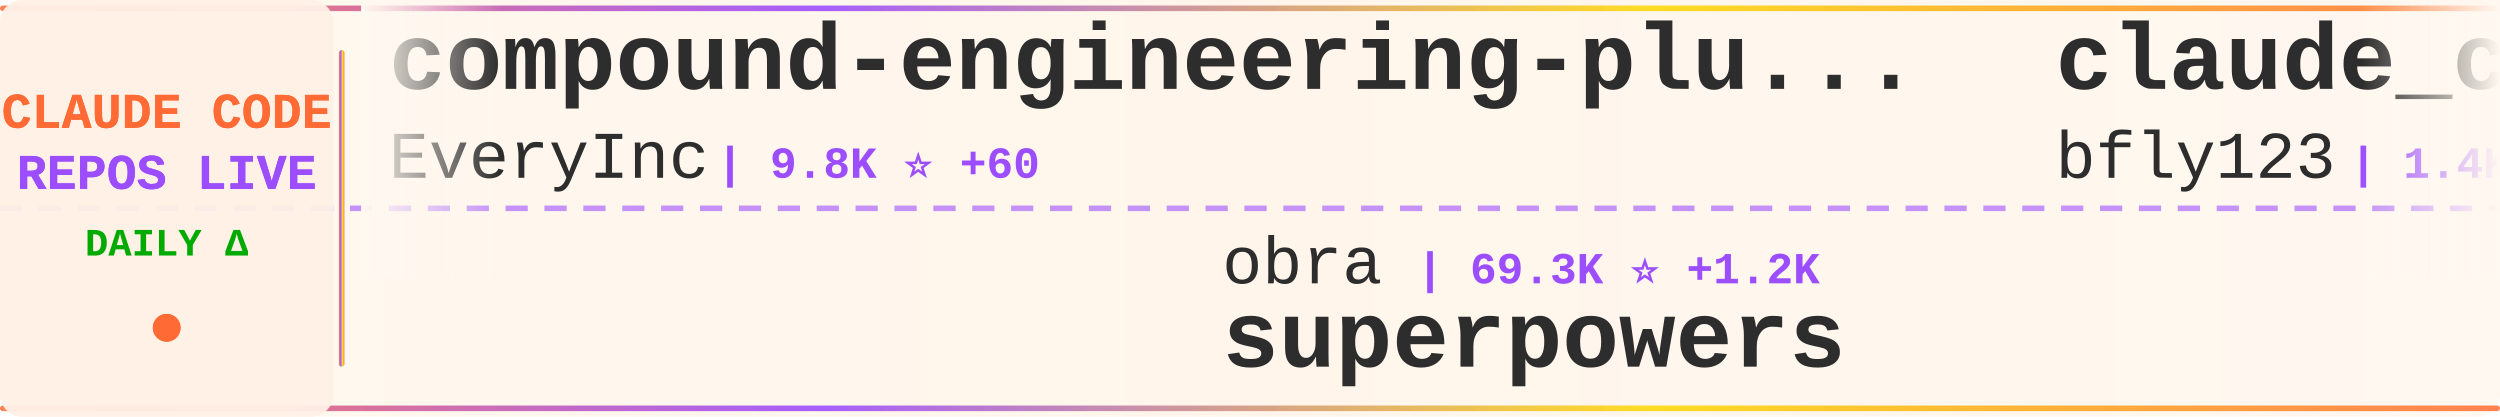
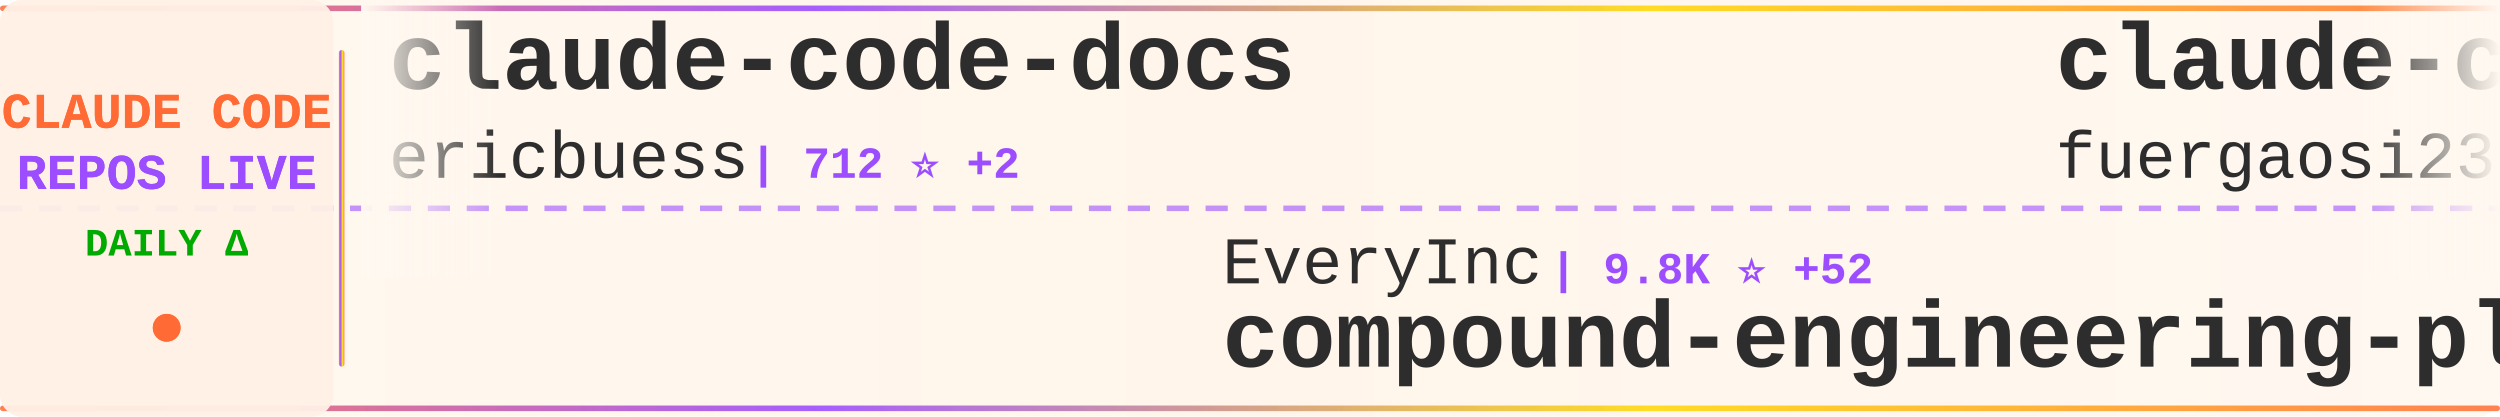
<svg xmlns="http://www.w3.org/2000/svg" width="900" height="150">
  <defs>
    <linearGradient id="tickerBg" x1="0%" y1="0%" x2="100%" y2="0%">
      <stop offset="0%" style="stop-color:#fff8f0;stop-opacity:0.98" />
      <stop offset="50%" style="stop-color:#fff5eb;stop-opacity:1" />
      <stop offset="100%" style="stop-color:#fff8f0;stop-opacity:0.98" />
    </linearGradient>
    <linearGradient id="borderGrad" x1="0%" y1="0%" x2="100%" y2="0%">
      <stop offset="0%" style="stop-color:#FF6B35;stop-opacity:0.85">
        <animate attributeName="stop-opacity" values="0.85;1;0.85" dur="2s" repeatCount="indefinite" />
      </stop>
      <stop offset="33%" style="stop-color:#9C4EFF;stop-opacity:0.9">
        <animate attributeName="stop-opacity" values="0.9;1;0.9" dur="2.2s" repeatCount="indefinite" />
      </stop>
      <stop offset="66%" style="stop-color:#FFD700;stop-opacity:0.85">
        <animate attributeName="stop-opacity" values="0.85;1;0.85" dur="1.8s" repeatCount="indefinite" />
      </stop>
      <stop offset="100%" style="stop-color:#FF6B35;stop-opacity:0.85">
        <animate attributeName="stop-opacity" values="0.85;1;0.85" dur="2s" repeatCount="indefinite" />
      </stop>
    </linearGradient>
    <filter id="textGlow">
      <feGaussianBlur stdDeviation="0.15" result="coloredBlur" />
      <feMerge>
        <feMergeNode in="coloredBlur" />
        <feMergeNode in="SourceGraphic" />
      </feMerge>
    </filter>
    <filter id="metricGlow">
      <feGaussianBlur stdDeviation="0.2" result="coloredBlur" />
      <feMerge>
        <feMergeNode in="coloredBlur" />
        <feMergeNode in="SourceGraphic" />
      </feMerge>
    </filter>
    <linearGradient id="leftFade" x1="0%" y1="0%" x2="100%" y2="0%">
      <stop offset="0%" style="stop-color:#fff8f0;stop-opacity:1" />
      <stop offset="100%" style="stop-color:#fff8f0;stop-opacity:0" />
    </linearGradient>
    <linearGradient id="rightFade" x1="0%" y1="0%" x2="100%" y2="0%">
      <stop offset="0%" style="stop-color:#fff8f0;stop-opacity:0" />
      <stop offset="100%" style="stop-color:#fff8f0;stop-opacity:1" />
    </linearGradient>
  </defs>
  <rect width="900" height="150" fill="url(#tickerBg)" rx="8" />
  <rect x="0" y="2" width="900" height="2" fill="url(#borderGrad)" rx="1" />
  <rect x="0" y="146" width="900" height="2" fill="url(#borderGrad)" rx="1" />
  <line x1="0" y1="75" x2="900" y2="75" stroke="#9C4EFF" stroke-width="2" stroke-dasharray="8 6" opacity="0.6" />
  <rect x="0" y="0" width="120" height="150" fill="#fff0e6" opacity="0.95" rx="8" />
  <text x="60" y="46" font-family="'Courier New', monospace" font-size="18" font-weight="bold" fill="#FF6B35" text-anchor="middle" filter="url(#textGlow)">
    CLAUDE CODE
  </text>
  <text x="60" y="68" font-family="'Courier New', monospace" font-size="18" font-weight="bold" fill="#9C4EFF" text-anchor="middle" filter="url(#textGlow)">
    REPOS LIVE
  </text>
  <text x="60" y="92" font-family="'Courier New', monospace" font-size="14" font-weight="bold" fill="#00aa00" text-anchor="middle">
    DAILY Δ
  </text>
  <circle cx="60" cy="118" r="5" fill="#FF6B35" filter="url(#metricGlow)">
    <animate attributeName="r" values="4;6;4" dur="1.5s" repeatCount="indefinite" />
    <animate attributeName="opacity" values="0.6;1;0.6" dur="1.5s" repeatCount="indefinite" />
  </circle>
  <rect x="122" y="18" width="2" height="114" fill="url(#borderGrad)" rx="1" />
  <clipPath id="tickerClip">
    <rect x="130" y="0" width="770" height="150" />
  </clipPath>
  <g clip-path="url(#tickerClip)">
    <g id="tickerItems">
      <animateTransform attributeName="transform" attributeType="XML" type="translate" from="0 0" to="-3000 0" dur="54s" repeatCount="indefinite" />
      <g transform="translate(0, 0)">
-         <text x="140" y="32" font-family="'Courier New', monospace" font-size="34" font-weight="bold" fill="#2d2d2d">compound-engineering-plu...</text>
-         <text x="140" y="64" font-family="'Courier New', monospace" font-size="24" font-weight="normal" fill="#2d2d2d" opacity="1.0">EveryInc</text>
-         <text x="258" y="64" font-family="'Courier New', monospace" font-size="16" font-weight="bold" fill="#9C4EFF"> | 9.8K ⭐ +60</text>
+         <text x="140" y="32" font-family="'Courier New', monospace" font-size="34" font-weight="bold" fill="#2d2d2d">claude-code-docs</text>
+         <text x="140" y="64" font-family="'Courier New', monospace" font-size="24" font-weight="normal" fill="#2d2d2d" opacity="1.0">ericbuess</text>
+         <text x="270" y="64" font-family="'Courier New', monospace" font-size="16" font-weight="bold" fill="#9C4EFF"> | 712 ⭐ +2</text>
      </g>
      <g transform="translate(300, 0)">
-         <text x="140" y="102" font-family="'Courier New', monospace" font-size="24" font-weight="normal" fill="#2d2d2d" opacity="1.0">obra</text>
-         <text x="210" y="102" font-family="'Courier New', monospace" font-size="16" font-weight="bold" fill="#9C4EFF"> | 69.3K ⭐ +1.2K</text>
-         <text x="140" y="132" font-family="'Courier New', monospace" font-size="34" font-weight="bold" fill="#2d2d2d">superpowers</text>
+         <text x="140" y="102" font-family="'Courier New', monospace" font-size="24" font-weight="normal" fill="#2d2d2d" opacity="1.0">EveryInc</text>
+         <text x="258" y="102" font-family="'Courier New', monospace" font-size="16" font-weight="bold" fill="#9C4EFF"> | 9.8K ⭐ +52</text>
+         <text x="140" y="132" font-family="'Courier New', monospace" font-size="34" font-weight="bold" fill="#2d2d2d">compound-engineering-plu...</text>
      </g>
      <g transform="translate(600, 0)">
-         <text x="140" y="32" font-family="'Courier New', monospace" font-size="34" font-weight="bold" fill="#2d2d2d">claude_code_bridge</text>
-         <text x="140" y="64" font-family="'Courier New', monospace" font-size="24" font-weight="normal" fill="#2d2d2d" opacity="1.0">bfly123</text>
-         <text x="246" y="64" font-family="'Courier New', monospace" font-size="16" font-weight="bold" fill="#9C4EFF"> | 1.4K ⭐ +15</text>
+         <text x="140" y="32" font-family="'Courier New', monospace" font-size="34" font-weight="bold" fill="#2d2d2d">claude-code-proxy</text>
+         <text x="140" y="64" font-family="'Courier New', monospace" font-size="24" font-weight="normal" fill="#2d2d2d" opacity="1.0">fuergaosi233</text>
+         <text x="306" y="64" font-family="'Courier New', monospace" font-size="16" font-weight="bold" fill="#9C4EFF"> | 2.1K ⭐ +5</text>
      </g>
      <g transform="translate(900, 0)">
-         <text x="140" y="102" font-family="'Courier New', monospace" font-size="24" font-weight="normal" fill="#2d2d2d" opacity="1.0">affaan-m</text>
-         <text x="258" y="102" font-family="'Courier New', monospace" font-size="16" font-weight="bold" fill="#9C4EFF"> | 58.9K ⭐ +1.8K</text>
-         <text x="140" y="132" font-family="'Courier New', monospace" font-size="34" font-weight="bold" fill="#2d2d2d">everything-claude-code</text>
+         <text x="140" y="102" font-family="'Courier New', monospace" font-size="24" font-weight="normal" fill="#2d2d2d" opacity="1.0">frankbria</text>
+         <text x="270" y="102" font-family="'Courier New', monospace" font-size="16" font-weight="bold" fill="#9C4EFF"> | 7.5K ⭐ +45</text>
+         <text x="140" y="132" font-family="'Courier New', monospace" font-size="34" font-weight="bold" fill="#2d2d2d">ralph-claude-code</text>
      </g>
      <g transform="translate(1200, 0)">
-         <text x="140" y="32" font-family="'Courier New', monospace" font-size="34" font-weight="bold" fill="#2d2d2d">claude-code-viewer</text>
-         <text x="140" y="64" font-family="'Courier New', monospace" font-size="24" font-weight="normal" fill="#2d2d2d" opacity="1.0">d-kimuson</text>
-         <text x="270" y="64" font-family="'Courier New', monospace" font-size="16" font-weight="bold" fill="#9C4EFF"> | 935 ⭐ +7</text>
+         <text x="140" y="32" font-family="'Courier New', monospace" font-size="34" font-weight="bold" fill="#2d2d2d">claude-code-workflows</text>
+         <text x="140" y="64" font-family="'Courier New', monospace" font-size="24" font-weight="normal" fill="#2d2d2d" opacity="1.0">OneRedOak</text>
+         <text x="270" y="64" font-family="'Courier New', monospace" font-size="16" font-weight="bold" fill="#9C4EFF"> | 3.7K ⭐ +6</text>
      </g>
      <g transform="translate(1500, 0)">
-         <text x="140" y="102" font-family="'Courier New', monospace" font-size="24" font-weight="normal" fill="#2d2d2d" opacity="1.0">pedrohcgs</text>
-         <text x="270" y="102" font-family="'Courier New', monospace" font-size="16" font-weight="bold" fill="#9C4EFF"> | 515 ⭐ +7</text>
-         <text x="140" y="132" font-family="'Courier New', monospace" font-size="34" font-weight="bold" fill="#2d2d2d">claude-code-my-workflow</text>
+         <text x="140" y="102" font-family="'Courier New', monospace" font-size="24" font-weight="normal" fill="#2d2d2d" opacity="1.0">OthmanAdi</text>
+         <text x="270" y="102" font-family="'Courier New', monospace" font-size="16" font-weight="bold" fill="#9C4EFF"> | 15.2K ⭐ +128</text>
+         <text x="140" y="132" font-family="'Courier New', monospace" font-size="34" font-weight="bold" fill="#2d2d2d">planning-with-files</text>
      </g>
      <g transform="translate(1800, 0)">
-         <text x="140" y="32" font-family="'Courier New', monospace" font-size="34" font-weight="bold" fill="#2d2d2d">claude-code-showcase</text>
-         <text x="140" y="64" font-family="'Courier New', monospace" font-size="24" font-weight="normal" fill="#2d2d2d" opacity="1.0">ChrisWiles</text>
-         <text x="282" y="64" font-family="'Courier New', monospace" font-size="16" font-weight="bold" fill="#9C4EFF"> | 5.4K ⭐ +8</text>
+         <text x="140" y="32" font-family="'Courier New', monospace" font-size="34" font-weight="bold" fill="#2d2d2d">Claude-Code-Communicatio...</text>
+         <text x="140" y="64" font-family="'Courier New', monospace" font-size="24" font-weight="normal" fill="#2d2d2d" opacity="1.0">nishimoto265</text>
+         <text x="306" y="64" font-family="'Courier New', monospace" font-size="16" font-weight="bold" fill="#9C4EFF"> | 492 ⭐</text>
      </g>
      <g transform="translate(2100, 0)">
-         <text x="140" y="102" font-family="'Courier New', monospace" font-size="24" font-weight="normal" fill="#2d2d2d" opacity="1.0">trailofbits</text>
-         <text x="294" y="102" font-family="'Courier New', monospace" font-size="16" font-weight="bold" fill="#9C4EFF"> | 1.5K ⭐ +11</text>
-         <text x="140" y="132" font-family="'Courier New', monospace" font-size="34" font-weight="bold" fill="#2d2d2d">claude-code-config</text>
+         <text x="140" y="102" font-family="'Courier New', monospace" font-size="24" font-weight="normal" fill="#2d2d2d" opacity="1.0">opactorai</text>
+         <text x="270" y="102" font-family="'Courier New', monospace" font-size="16" font-weight="bold" fill="#9C4EFF"> | 3.8K ⭐ +2</text>
+         <text x="140" y="132" font-family="'Courier New', monospace" font-size="34" font-weight="bold" fill="#2d2d2d">Claudable</text>
      </g>
      <g transform="translate(2400, 0)">
-         <text x="140" y="32" font-family="'Courier New', monospace" font-size="34" font-weight="bold" fill="#2d2d2d">agents</text>
-         <text x="140" y="64" font-family="'Courier New', monospace" font-size="24" font-weight="normal" fill="#2d2d2d" opacity="1.0">wshobson</text>
-         <text x="258" y="64" font-family="'Courier New', monospace" font-size="16" font-weight="bold" fill="#9C4EFF"> | 30.1K ⭐ +131</text>
+         <text x="140" y="32" font-family="'Courier New', monospace" font-size="34" font-weight="bold" fill="#2d2d2d">claude-code</text>
+         <text x="140" y="64" font-family="'Courier New', monospace" font-size="24" font-weight="normal" fill="#2d2d2d" opacity="1.0">anthropics</text>
+         <text x="282" y="64" font-family="'Courier New', monospace" font-size="16" font-weight="bold" fill="#9C4EFF"> | 73.4K ⭐ +485</text>
      </g>
      <g transform="translate(2700, 0)">
-         <text x="140" y="102" font-family="'Courier New', monospace" font-size="24" font-weight="normal" fill="#2d2d2d" opacity="1.0">numman-ali</text>
-         <text x="282" y="102" font-family="'Courier New', monospace" font-size="16" font-weight="bold" fill="#9C4EFF"> | 8.7K ⭐ +46</text>
-         <text x="140" y="132" font-family="'Courier New', monospace" font-size="34" font-weight="bold" fill="#2d2d2d">openskills</text>
+         <text x="140" y="102" font-family="'Courier New', monospace" font-size="24" font-weight="normal" fill="#2d2d2d" opacity="1.0">jeremylongshore</text>
+         <text x="342" y="102" font-family="'Courier New', monospace" font-size="16" font-weight="bold" fill="#9C4EFF"> | 1.5K ⭐ +9</text>
+         <text x="140" y="132" font-family="'Courier New', monospace" font-size="34" font-weight="bold" fill="#2d2d2d">claude-code-plugins-plus...</text>
      </g>
      <g transform="translate(3000, 0)">
-         <text x="140" y="32" font-family="'Courier New', monospace" font-size="34" font-weight="bold" fill="#2d2d2d">compound-engineering-plu...</text>
-         <text x="140" y="64" font-family="'Courier New', monospace" font-size="24" font-weight="normal" fill="#2d2d2d" opacity="1.0">EveryInc</text>
-         <text x="258" y="64" font-family="'Courier New', monospace" font-size="16" font-weight="bold" fill="#9C4EFF"> | 9.8K ⭐ +60</text>
+         <text x="140" y="32" font-family="'Courier New', monospace" font-size="34" font-weight="bold" fill="#2d2d2d">claude-code-docs</text>
+         <text x="140" y="64" font-family="'Courier New', monospace" font-size="24" font-weight="normal" fill="#2d2d2d" opacity="1.0">ericbuess</text>
+         <text x="270" y="64" font-family="'Courier New', monospace" font-size="16" font-weight="bold" fill="#9C4EFF"> | 712 ⭐ +2</text>
      </g>
      <g transform="translate(3300, 0)">
-         <text x="140" y="102" font-family="'Courier New', monospace" font-size="24" font-weight="normal" fill="#2d2d2d" opacity="1.0">obra</text>
-         <text x="210" y="102" font-family="'Courier New', monospace" font-size="16" font-weight="bold" fill="#9C4EFF"> | 69.3K ⭐ +1.2K</text>
-         <text x="140" y="132" font-family="'Courier New', monospace" font-size="34" font-weight="bold" fill="#2d2d2d">superpowers</text>
+         <text x="140" y="102" font-family="'Courier New', monospace" font-size="24" font-weight="normal" fill="#2d2d2d" opacity="1.0">EveryInc</text>
+         <text x="258" y="102" font-family="'Courier New', monospace" font-size="16" font-weight="bold" fill="#9C4EFF"> | 9.8K ⭐ +52</text>
+         <text x="140" y="132" font-family="'Courier New', monospace" font-size="34" font-weight="bold" fill="#2d2d2d">compound-engineering-plu...</text>
      </g>
      <g transform="translate(3600, 0)">
-         <text x="140" y="32" font-family="'Courier New', monospace" font-size="34" font-weight="bold" fill="#2d2d2d">claude_code_bridge</text>
-         <text x="140" y="64" font-family="'Courier New', monospace" font-size="24" font-weight="normal" fill="#2d2d2d" opacity="1.0">bfly123</text>
-         <text x="246" y="64" font-family="'Courier New', monospace" font-size="16" font-weight="bold" fill="#9C4EFF"> | 1.4K ⭐ +15</text>
+         <text x="140" y="32" font-family="'Courier New', monospace" font-size="34" font-weight="bold" fill="#2d2d2d">claude-code-proxy</text>
+         <text x="140" y="64" font-family="'Courier New', monospace" font-size="24" font-weight="normal" fill="#2d2d2d" opacity="1.0">fuergaosi233</text>
+         <text x="306" y="64" font-family="'Courier New', monospace" font-size="16" font-weight="bold" fill="#9C4EFF"> | 2.1K ⭐ +5</text>
      </g>
      <g transform="translate(3900, 0)">
-         <text x="140" y="102" font-family="'Courier New', monospace" font-size="24" font-weight="normal" fill="#2d2d2d" opacity="1.0">affaan-m</text>
-         <text x="258" y="102" font-family="'Courier New', monospace" font-size="16" font-weight="bold" fill="#9C4EFF"> | 58.9K ⭐ +1.8K</text>
-         <text x="140" y="132" font-family="'Courier New', monospace" font-size="34" font-weight="bold" fill="#2d2d2d">everything-claude-code</text>
+         <text x="140" y="102" font-family="'Courier New', monospace" font-size="24" font-weight="normal" fill="#2d2d2d" opacity="1.0">frankbria</text>
+         <text x="270" y="102" font-family="'Courier New', monospace" font-size="16" font-weight="bold" fill="#9C4EFF"> | 7.5K ⭐ +45</text>
+         <text x="140" y="132" font-family="'Courier New', monospace" font-size="34" font-weight="bold" fill="#2d2d2d">ralph-claude-code</text>
      </g>
    </g>
  </g>
  <rect x="130" y="0" width="50" height="100" fill="url(#leftFade)" />
  <rect x="850" y="0" width="50" height="100" fill="url(#rightFade)" />
</svg>
